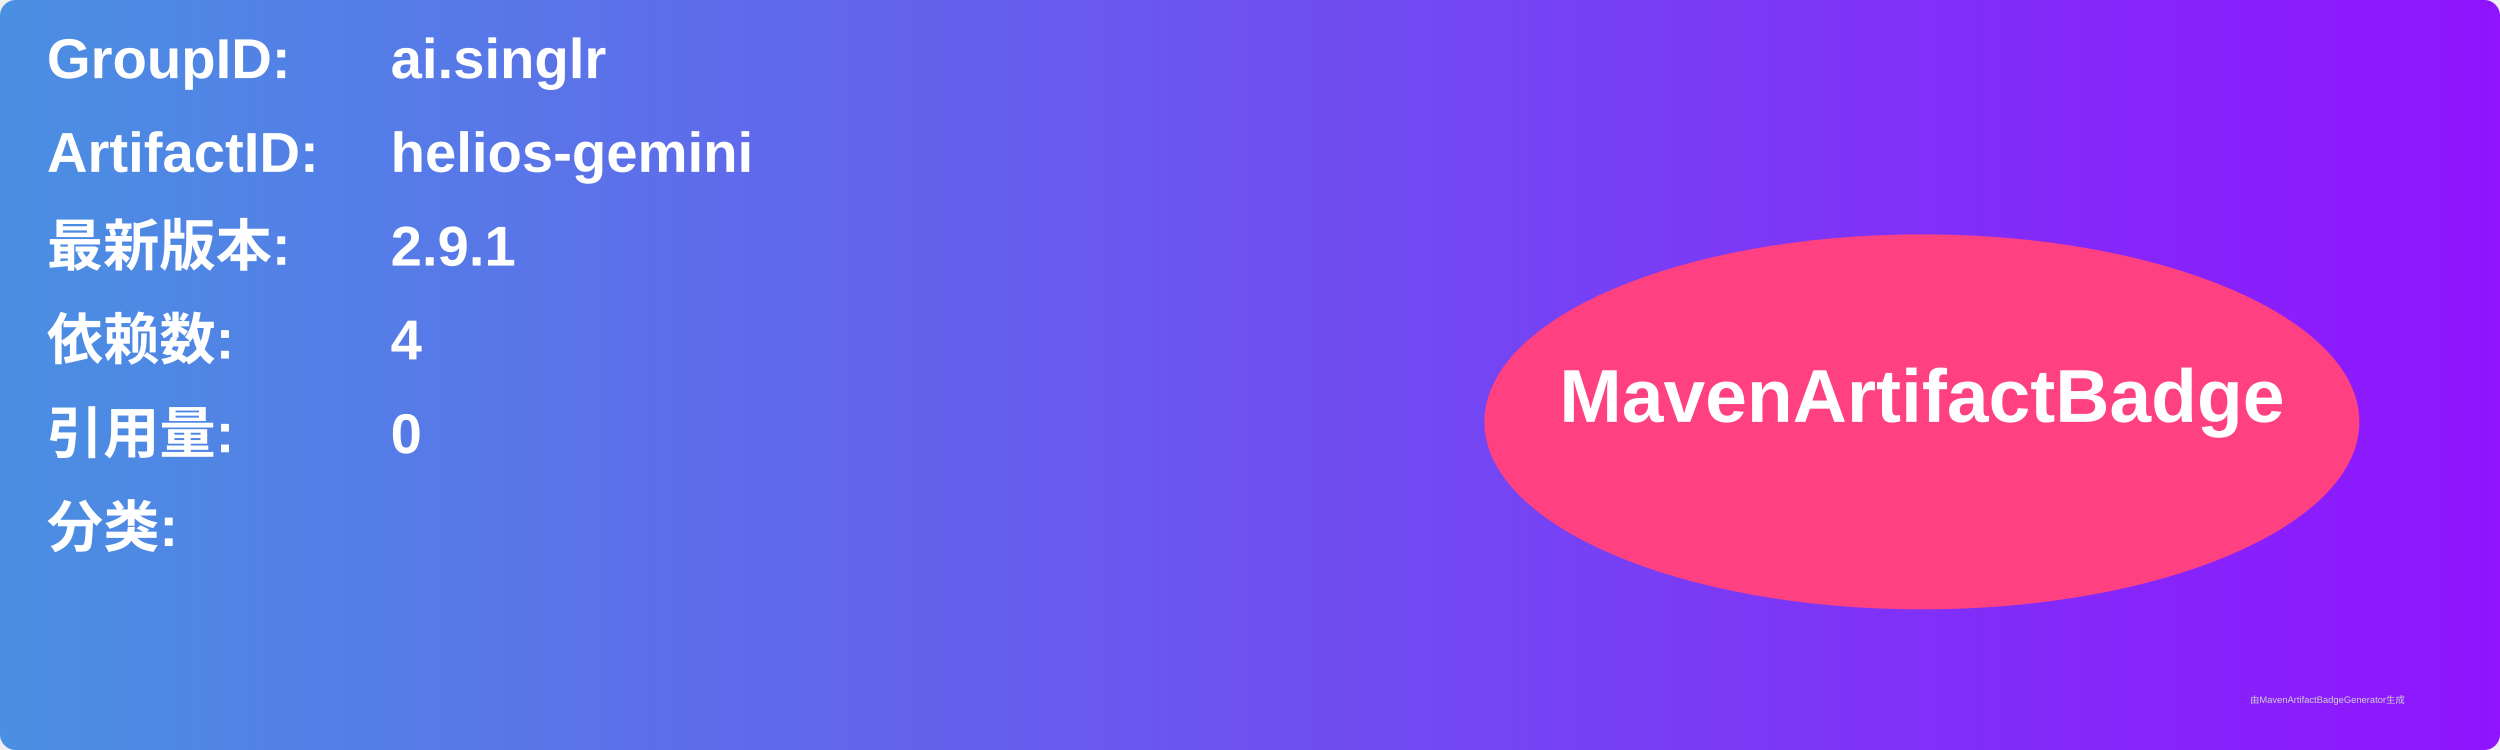
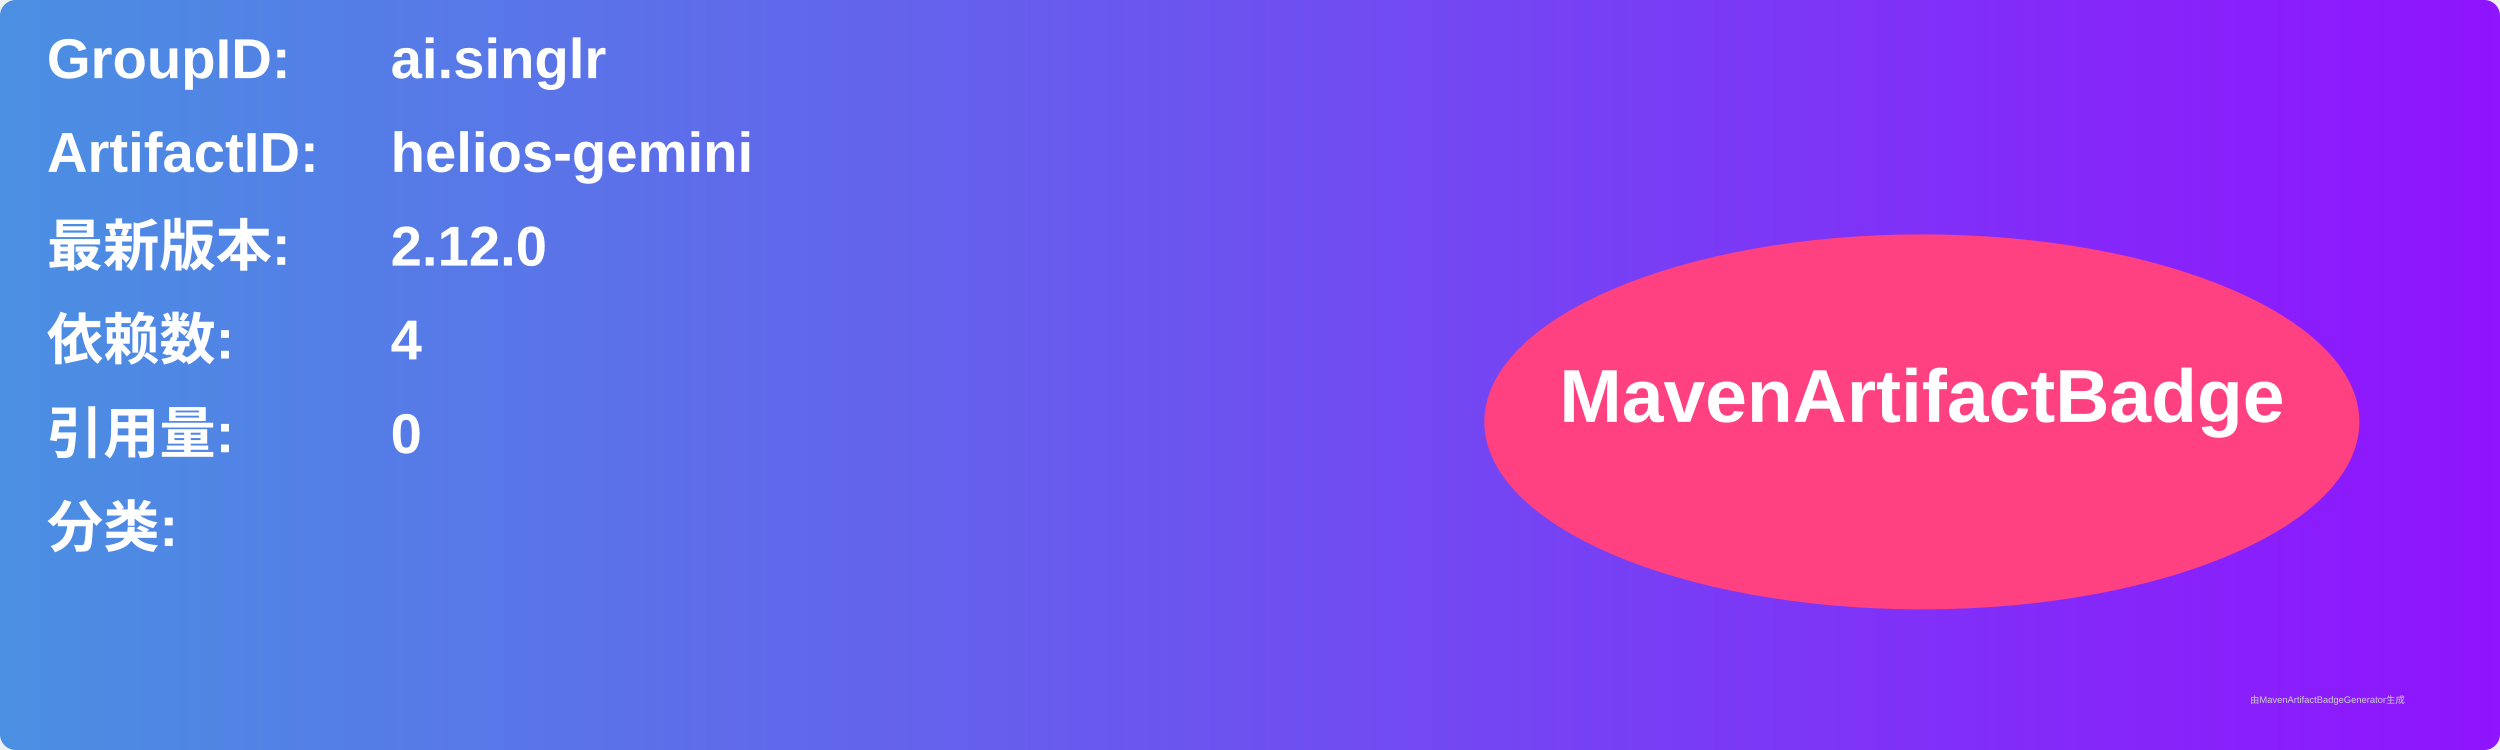
<svg xmlns="http://www.w3.org/2000/svg" width="800" height="240" viewBox="0 0 800 240">
  <linearGradient id="grad" x1="0%" y1="0%" x2="100%" y2="0%">
    <stop offset="0%" stop-color="#4a90e2" />
    <stop offset="100%" stop-color="#9013fe" />
  </linearGradient>
  <rect width="100%" height="100%" rx="5" ry="5" fill="url(#grad)" />
  <g transform="translate(15, 15)">
    <text x="0" y="10" font-family="Arial" font-size="18" fill="white" font-weight="bold" width="260">GroupID:</text>
    <text x="110" y="10" font-family="Arial" font-size="18" fill="white" font-weight="bold" width="460">ai.singlr</text>
    <text x="0" y="40" font-family="Arial" font-size="18" fill="white" font-weight="bold" width="260">ArtifactID:</text>
    <text x="110" y="40" font-family="Arial" font-size="18" fill="white" font-weight="bold" width="460">helios-gemini</text>
    <text x="0" y="70" font-family="Arial" font-size="18" fill="white" font-weight="bold">最新版本:</text>
    <text x="110" y="70" font-family="Arial" font-size="18" fill="white" font-weight="bold">
-       <tspan font-weight="bold">2.9.1</tspan>
+       <tspan font-weight="bold">2.12.0</tspan>
    </text>
    <text x="0" y="100" font-family="Arial" font-size="18" fill="white" font-weight="bold">依赖数: </text>
    <text x="110" y="100" font-family="Arial" font-size="18" fill="white">
      <tspan font-weight="bold">4</tspan>
    </text>
    <text x="0" y="130" font-family="Arial" font-size="18" fill="white" font-weight="bold">引用量: </text>
    <text x="110" y="130" font-family="Arial" font-size="18" fill="white">
      <tspan font-weight="bold">0</tspan>
    </text>
    <text x="0" y="160" font-family="Arial" font-size="18" fill="white" font-weight="bold">分类:</text>
    <text x="10" y="190" font-family="Arial" font-size="10" fill="white">
      <tspan font-weight="bold" />
    </text>
    <ellipse cx="600" cy="120" rx="140" ry="60" fill="#ff4081" />
    <text x="600" y="120" text-anchor="middle" font-family="Arial" font-size="24" fill="white" font-weight="bold">MavenArtifactBadge</text>
  </g>
  <text x="720" y="225" font-family="Arial" font-size="3" fill="#d0d0d0">由MavenArtifactBadgeGenerator生成</text>
</svg>
